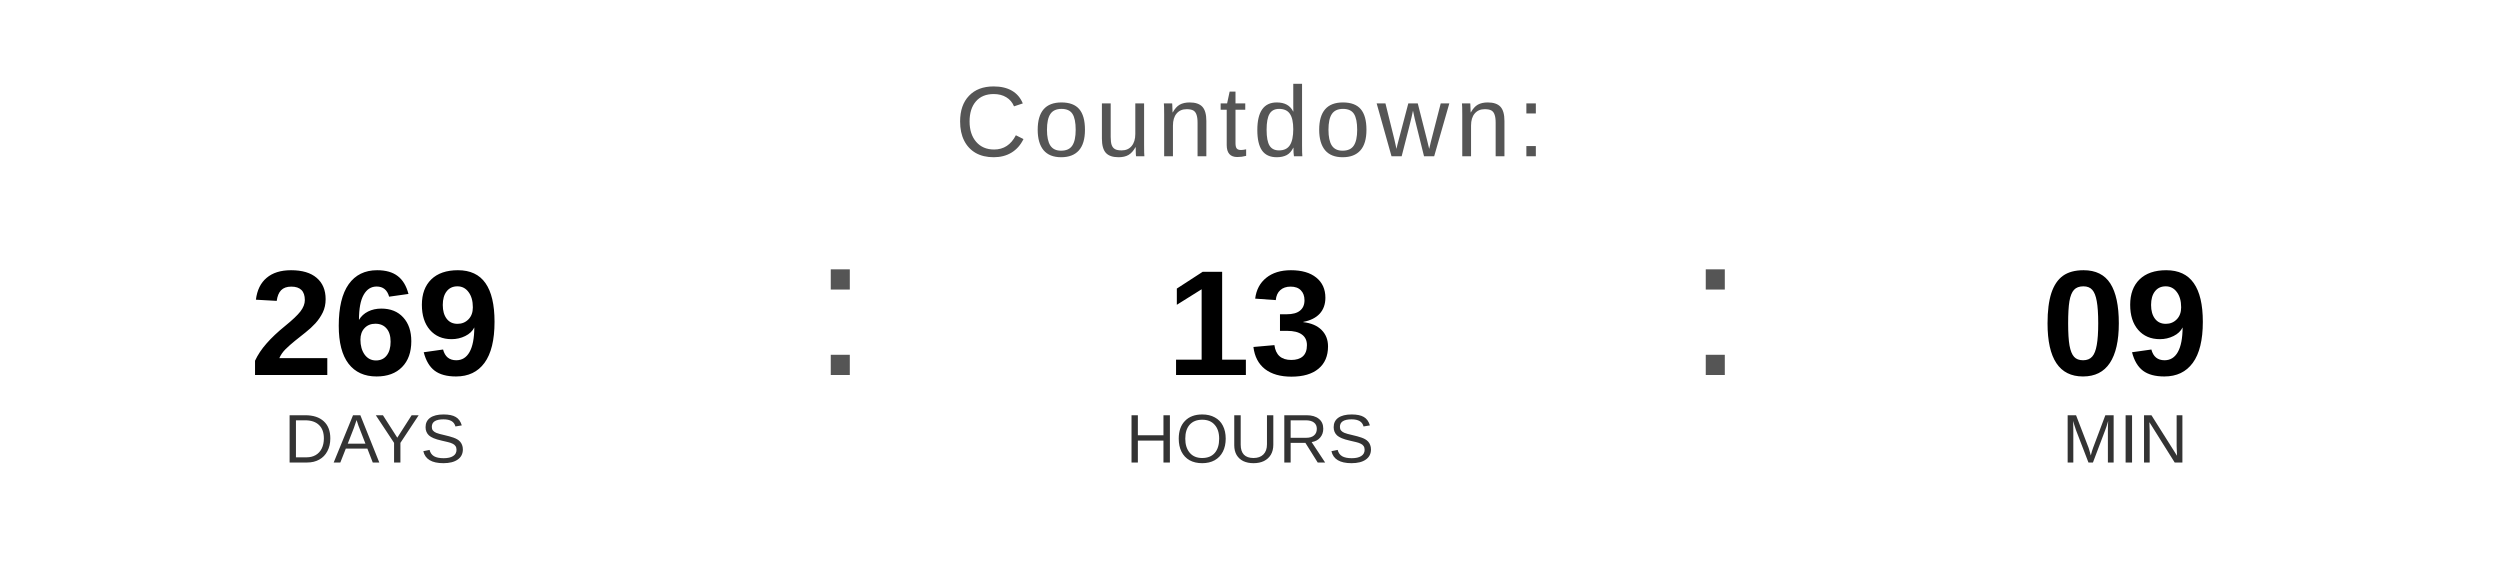
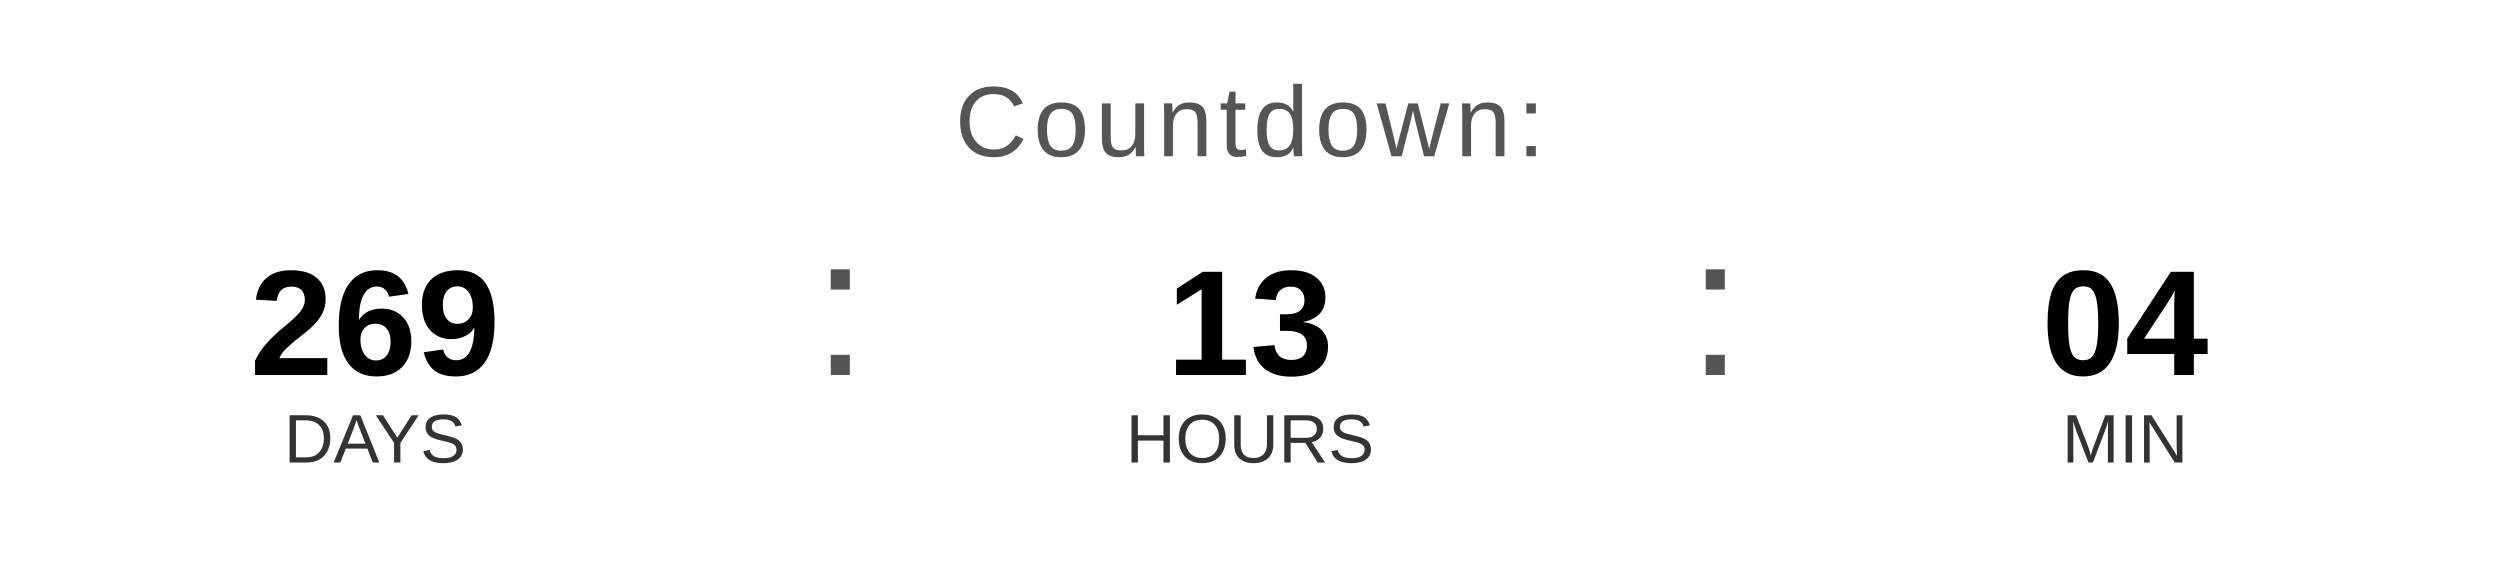
<svg xmlns="http://www.w3.org/2000/svg" width="400" height="90" viewBox="0 0 400 90">
  <text x="200" y="25" font-family="Arial, Helvetica, sans-serif" font-size="16" fill="#555555" text-anchor="middle" letter-spacing="1">
    Countdown:
  </text>
  <text x="60" y="60" font-family="Arial, Helvetica, sans-serif" font-size="24" font-weight="bold" fill="#000000" text-anchor="middle">269</text>
  <text x="60" y="74" font-family="Arial, Helvetica, sans-serif" font-size="11" fill="#333333" text-anchor="middle">DAYS</text>
  <text x="130" y="60" font-family="Arial, sans-serif" font-size="32" fill="#555555">:</text>
  <text x="200" y="60" font-family="Arial, Helvetica, sans-serif" font-size="24" font-weight="bold" fill="#000000" text-anchor="middle">13</text>
  <text x="200" y="74" font-family="Arial, Helvetica, sans-serif" font-size="11" fill="#333333" text-anchor="middle">HOURS</text>
  <text x="270" y="60" font-family="Arial, sans-serif" font-size="32" fill="#555555">:</text>
-   <text x="340" y="60" font-family="Arial, Helvetica, sans-serif" font-size="24" font-weight="bold" fill="#000000" text-anchor="middle">09</text>
+   <text x="340" y="60" font-family="Arial, Helvetica, sans-serif" font-size="24" font-weight="bold" fill="#000000" text-anchor="middle">04</text>
  <text x="340" y="74" font-family="Arial, Helvetica, sans-serif" font-size="11" fill="#333333" text-anchor="middle">MIN</text>
</svg>
